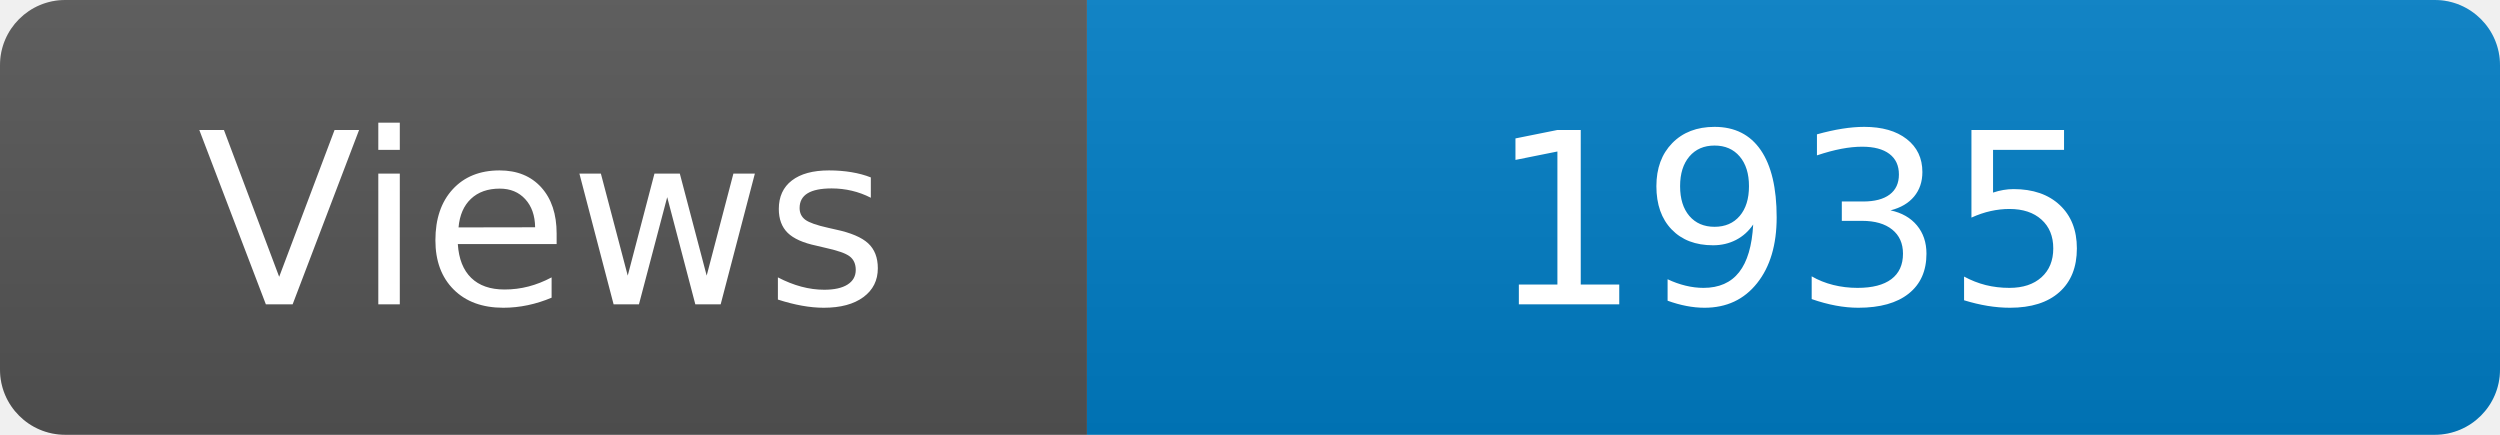
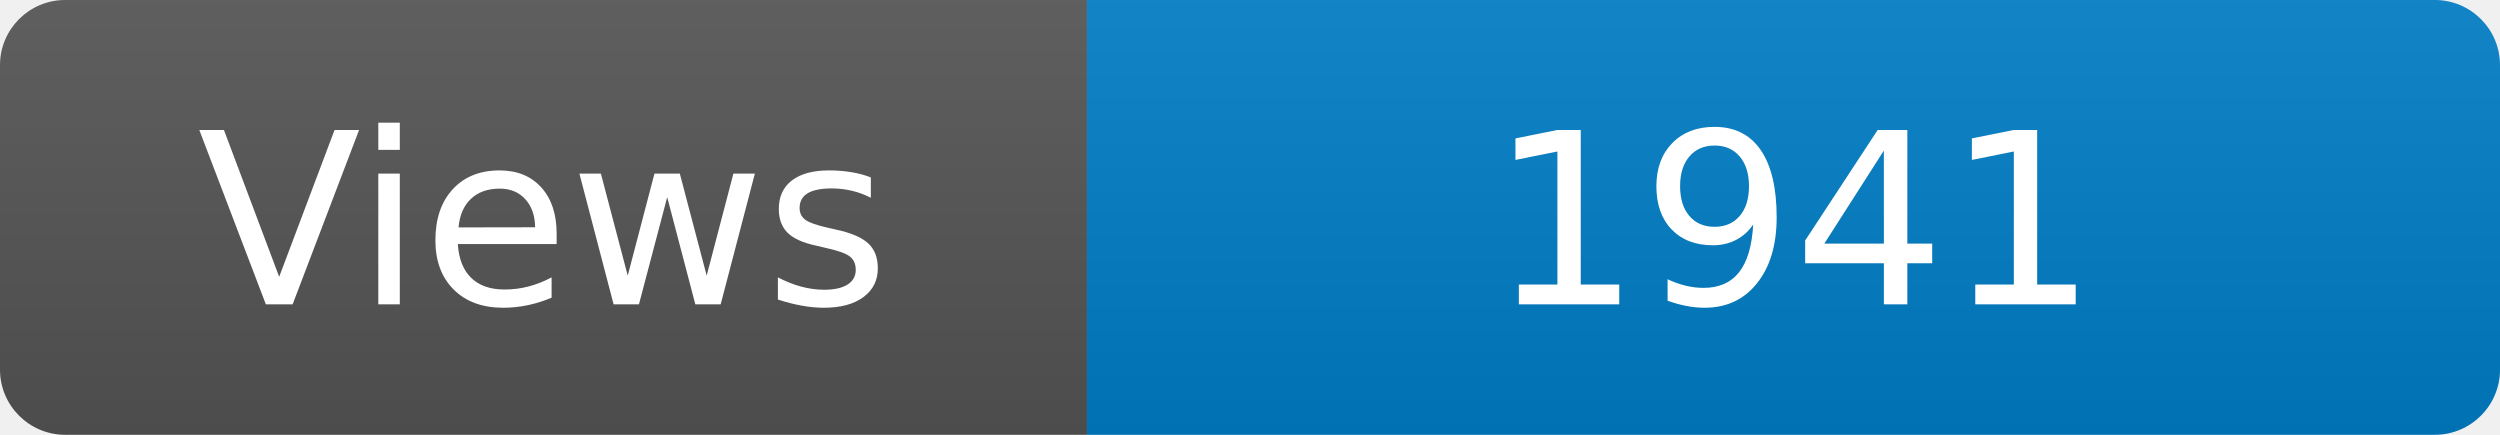
<svg xmlns="http://www.w3.org/2000/svg" width="115" height="20" role="img" aria-label="Maintained?: yes">
  <linearGradient id="s" x2="0" y2="100%">
    <stop offset="0" stop-color="#bbb" stop-opacity=".1" />
    <stop offset="1" stop-opacity=".1" />
  </linearGradient>
  <clipPath id="r">
    <rect width="115" height="20" rx="3" fill="#fff" />
  </clipPath>
  <g clip-path="url(#r)">
    <rect width="50" height="20" fill="#555" />
    <rect x="50" width="160" height="20" fill="#007ec6" />
    <rect width="115" height="20" fill="url(#s)" />
  </g>
  <g fill="#fff" text-anchor="middle" font-family="Verdana,Geneva,DejaVu Sans,sans-serif" font-size="110">
    <text x="250" y="140" transform="scale(.1)" fill="#fff">Views</text>
-     <text x="825" y="140" transform="scale(.1)" fill="#fff">1935</text>
+     <text x="825" y="140" transform="scale(.1)" fill="#fff">1941</text>
  </g>
</svg>
